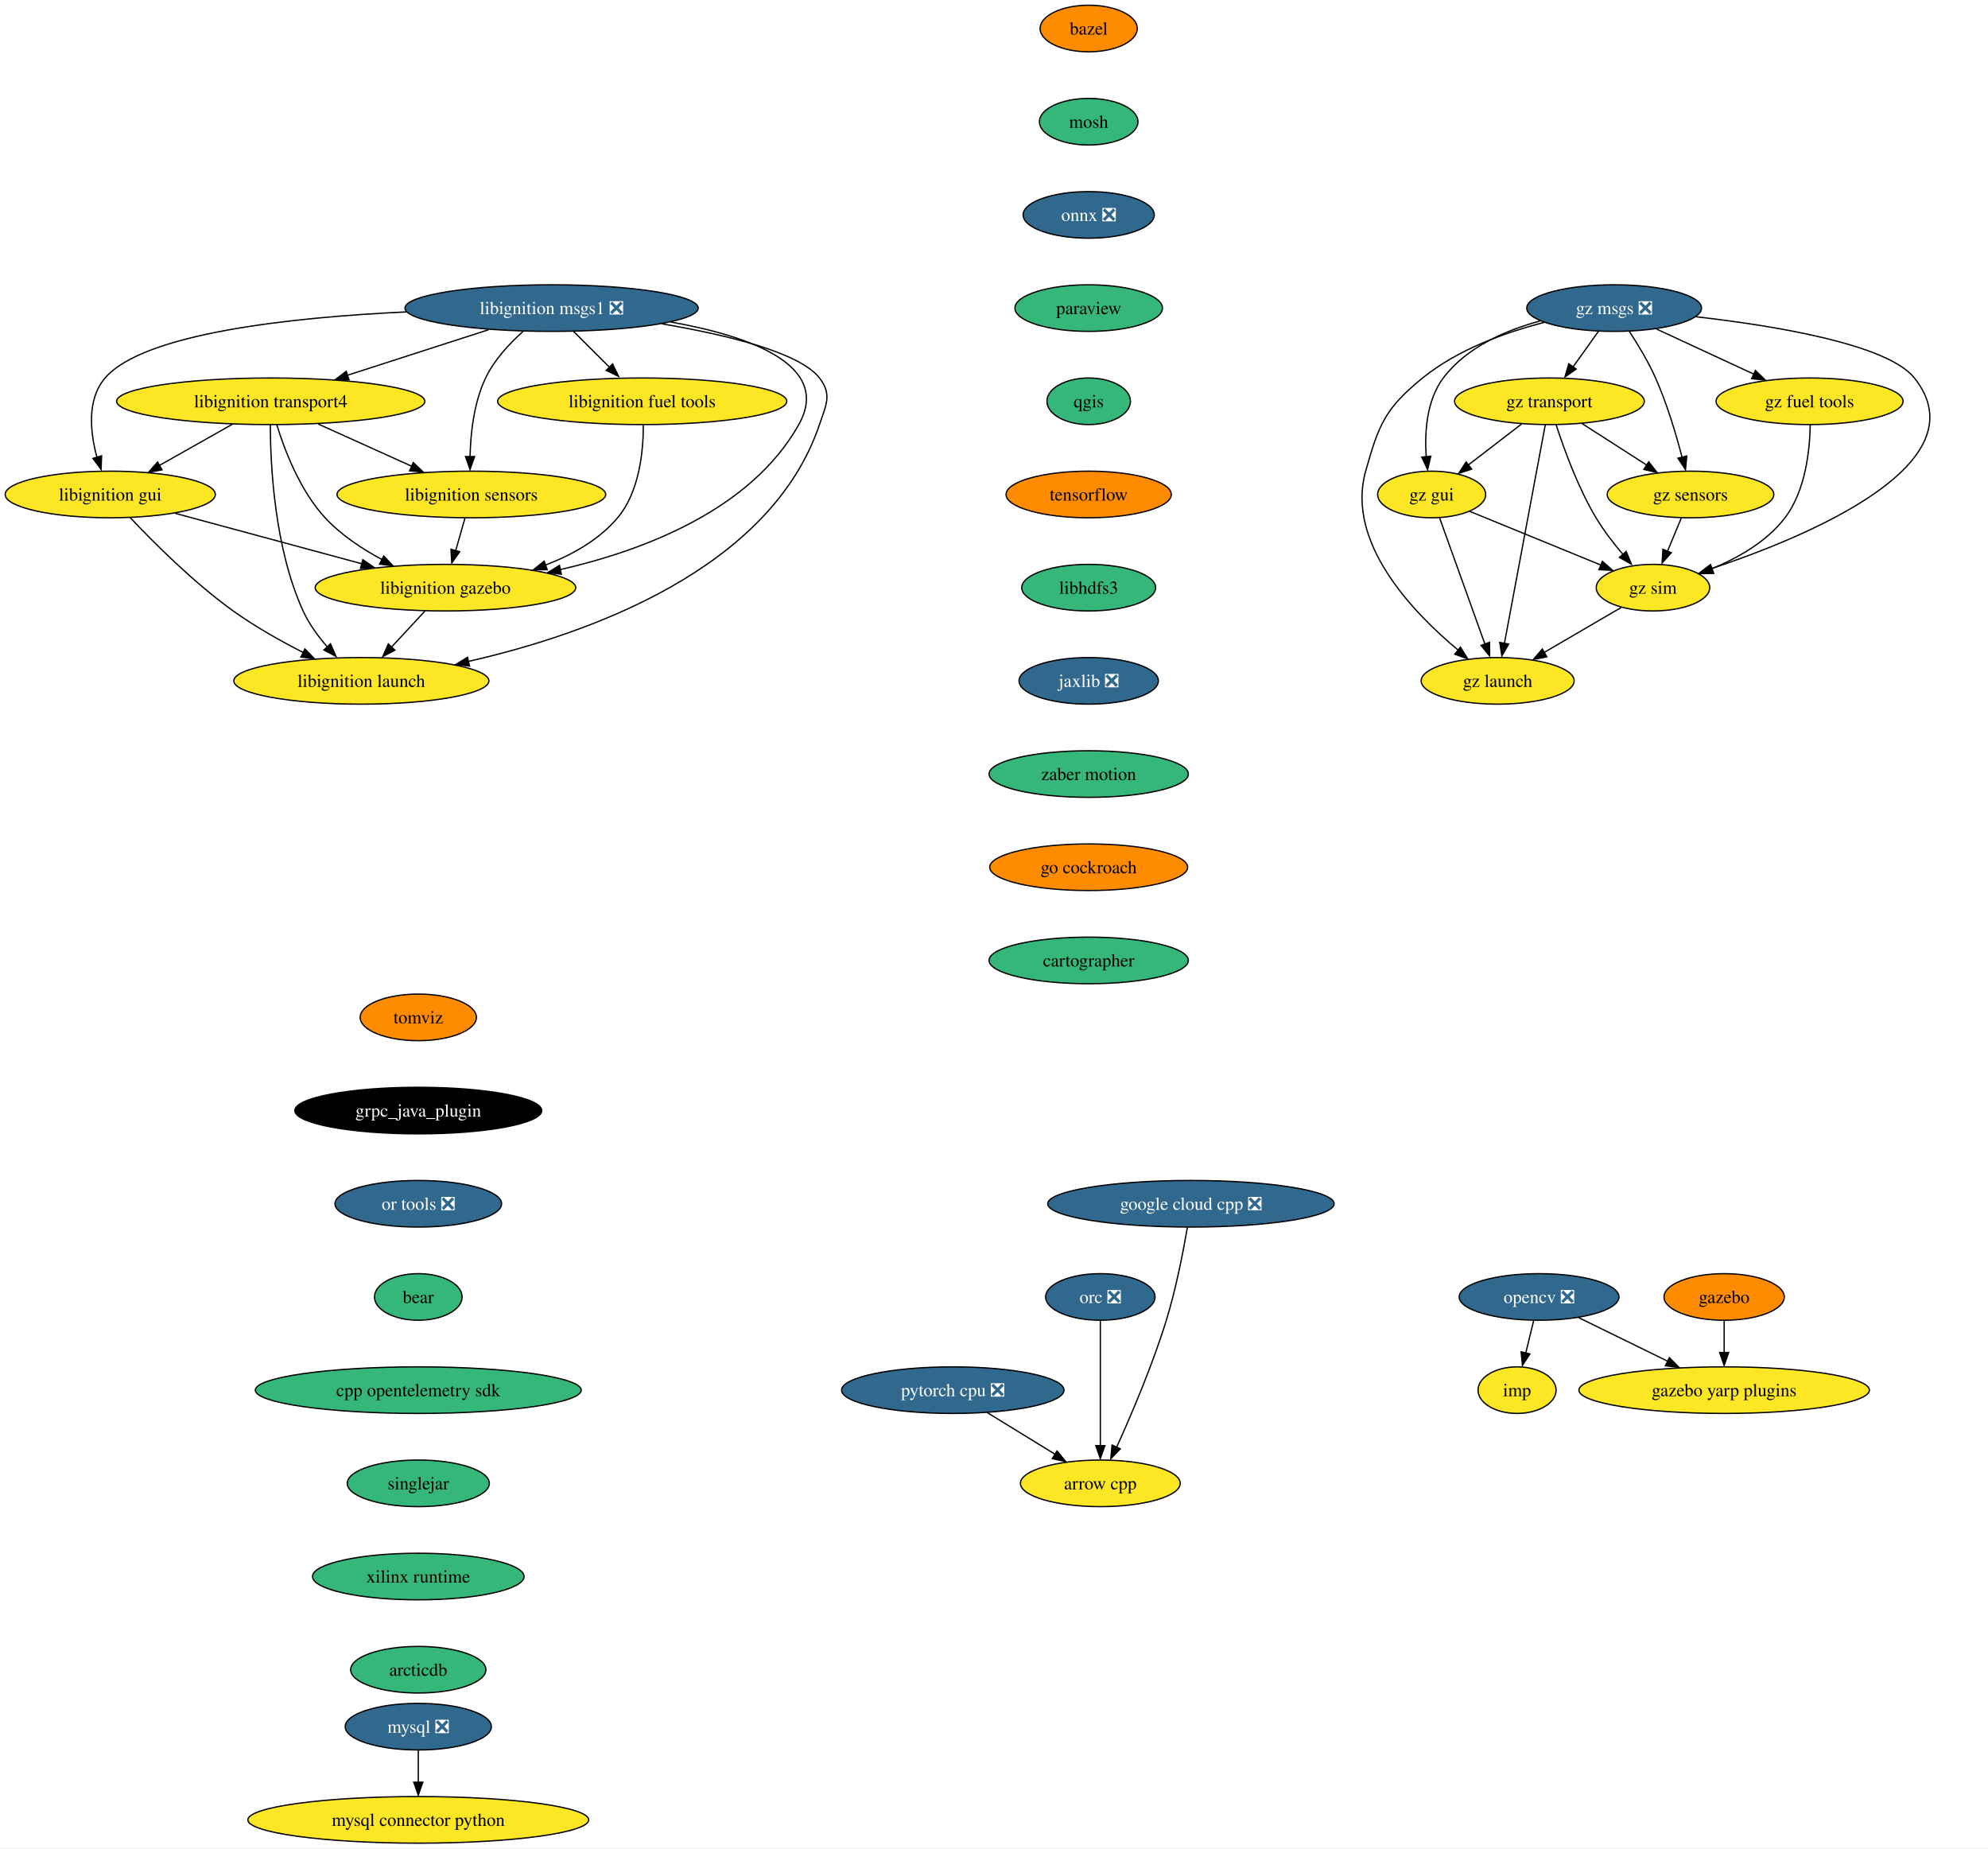
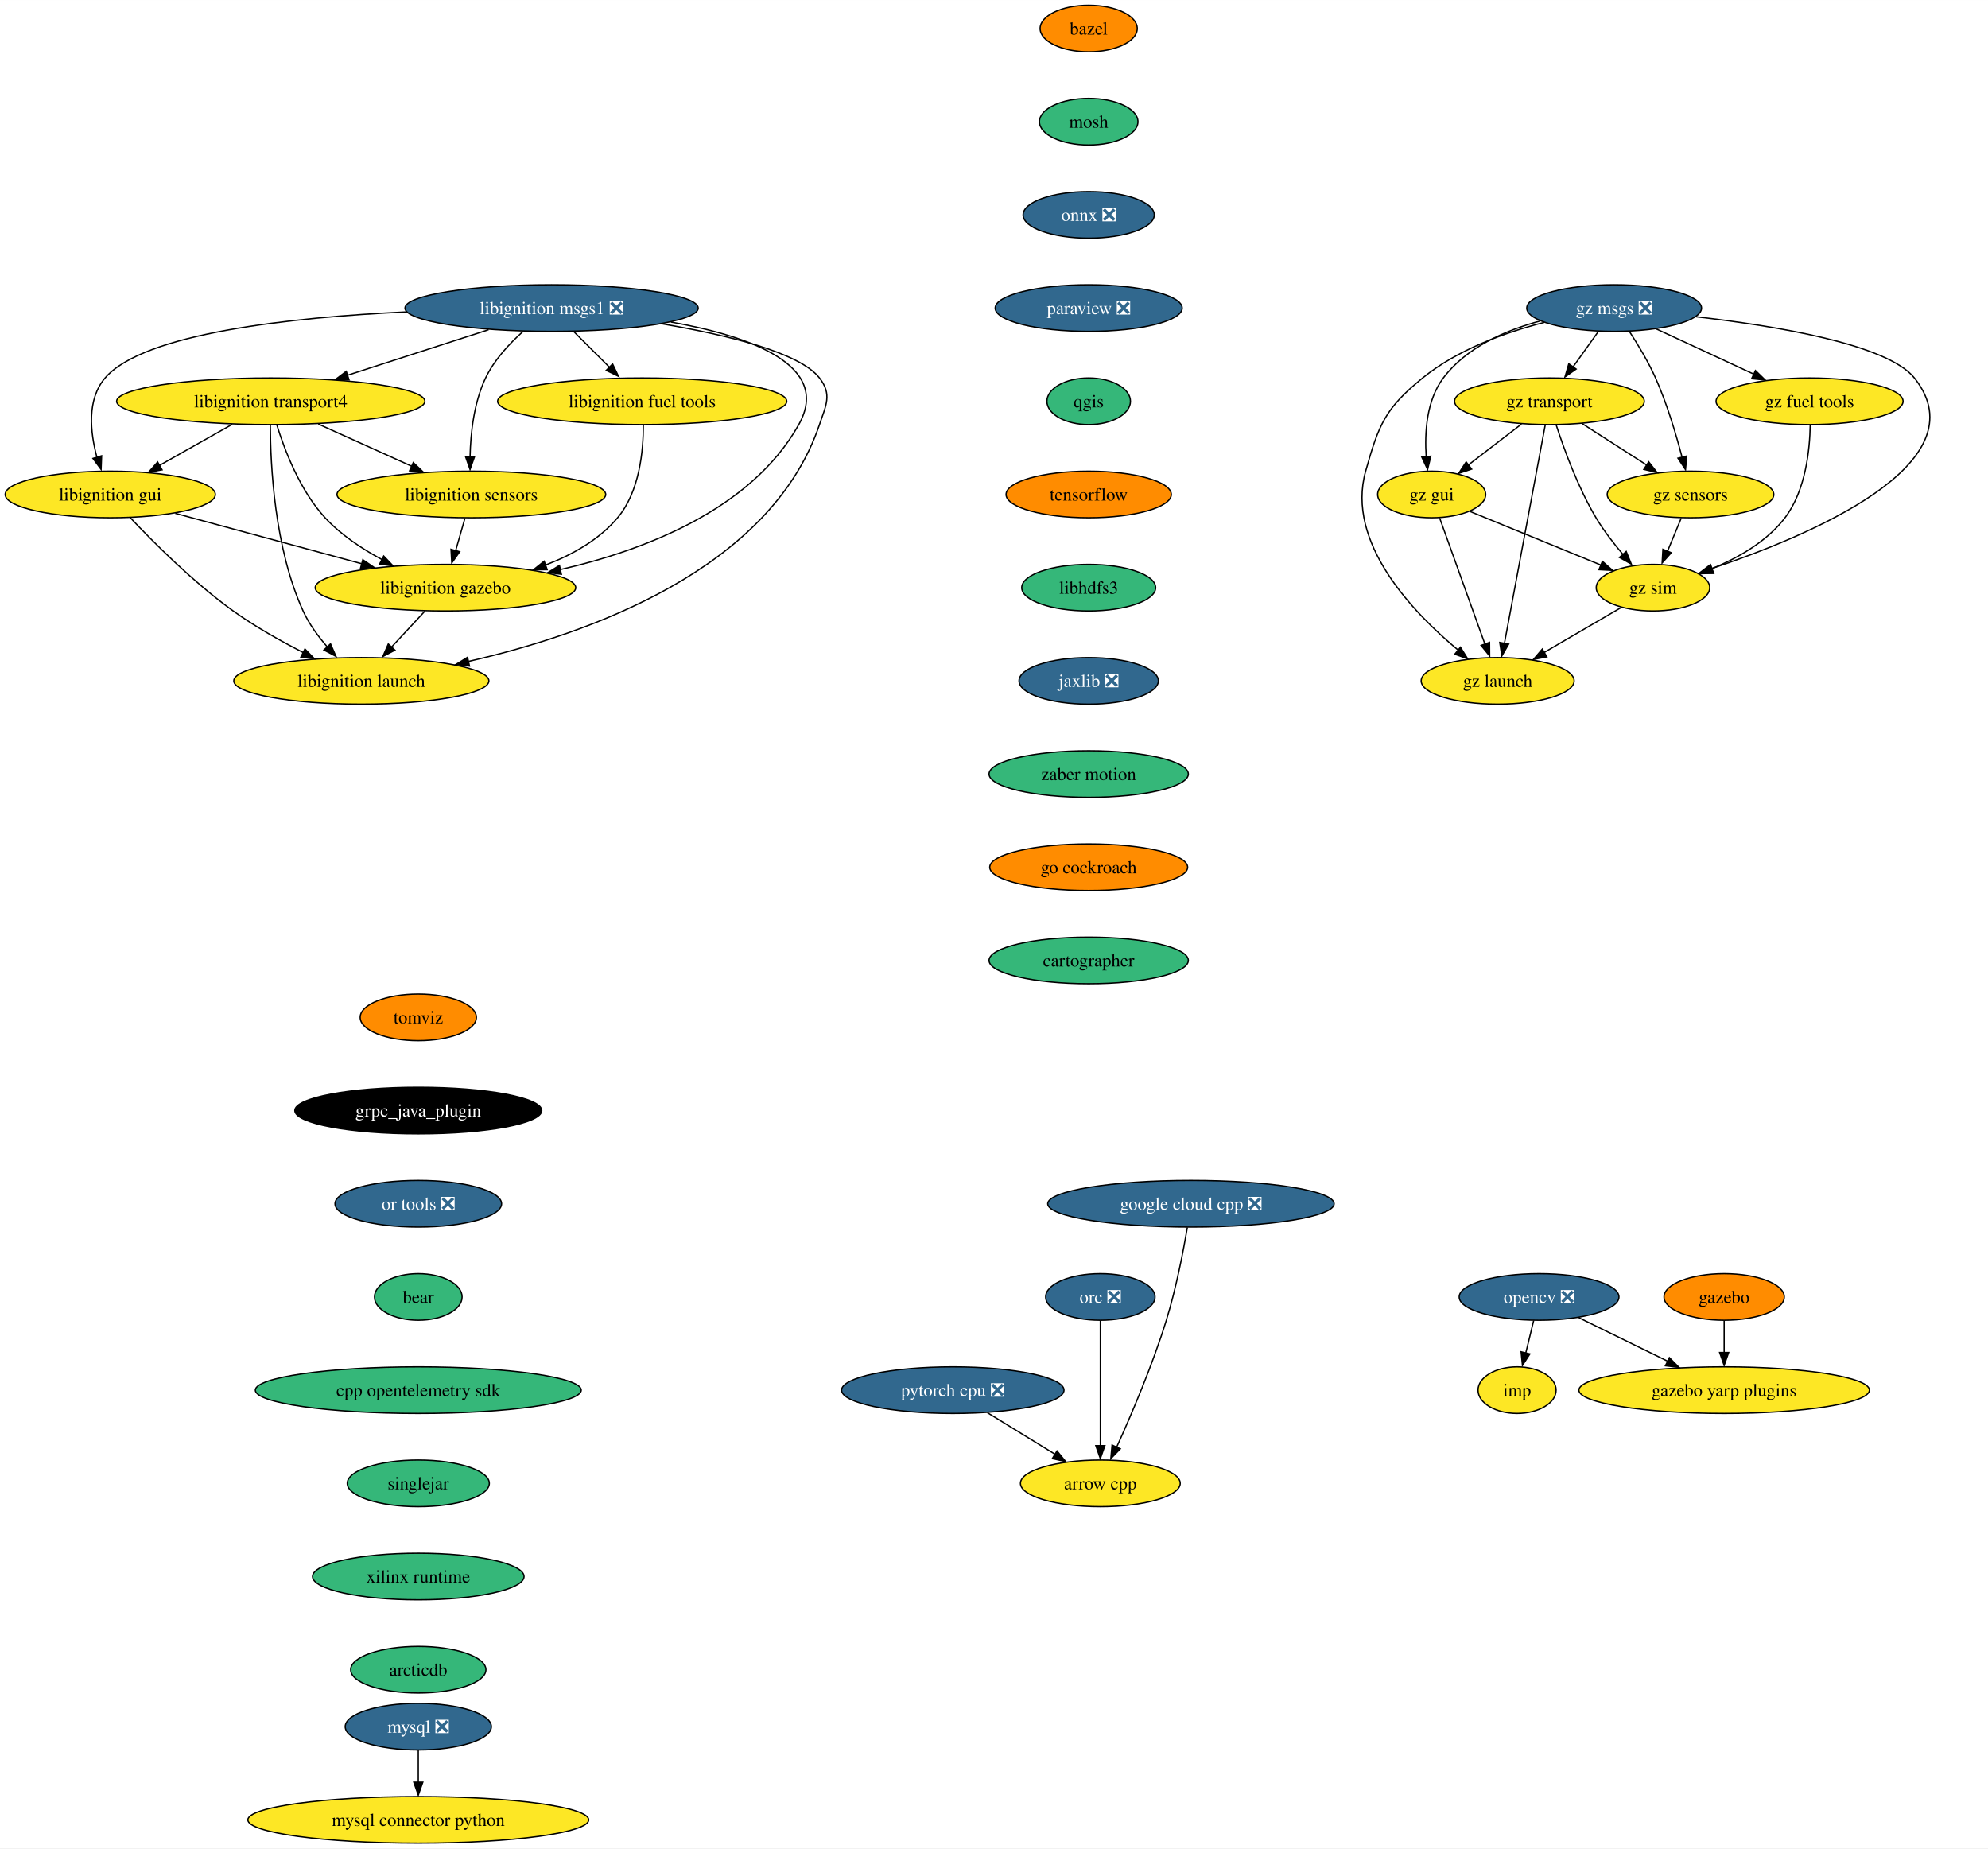
<svg xmlns="http://www.w3.org/2000/svg" xmlns:xlink="http://www.w3.org/1999/xlink" width="1536pt" height="1428pt" viewBox="0.00 0.00 1536.07 1428.00">
  <g id="graph0" class="graph" transform="scale(1 1) rotate(0) translate(4 1424)">
    <polygon fill="white" stroke="none" points="-4,4 -4,-1424 1532.07,-1424 1532.07,4 -4,4" />
    <g id="node1" class="node">
      <g id="a_node1">
        <a xlink:href="https://github.com/conda-forge/arrow-cpp-feedstock" xlink:title="arrow cpp">
          <ellipse fill="#fde725" stroke="black" cx="846.2" cy="-278" rx="61.73" ry="18" />
          <text text-anchor="middle" x="846.2" y="-273.32" font-family="Times,serif" font-size="14.00">arrow cpp</text>
        </a>
      </g>
    </g>
    <g id="node2" class="node">
      <g id="a_node2">
        <a xlink:href="https://github.com/conda-forge/bazel-feedstock" xlink:title="bazel">
          <ellipse fill="#ff8c00" stroke="black" cx="837.2" cy="-1402" rx="37.53" ry="18" />
          <text text-anchor="middle" x="837.2" y="-1397.33" font-family="Times,serif" font-size="14.00">bazel</text>
        </a>
      </g>
    </g>
    <g id="node3" class="node">
      <g id="a_node3">
        <a xlink:href="https://github.com/conda-forge/mosh-feedstock" xlink:title="mosh">
          <ellipse fill="#35b779" stroke="black" cx="837.2" cy="-1330" rx="38.06" ry="18" />
          <text text-anchor="middle" x="837.2" y="-1325.33" font-family="Times,serif" font-size="14.00">mosh</text>
        </a>
      </g>
    </g>
    <g id="node4" class="node">
      <g id="a_node4">
        <a xlink:href="https://github.com/conda-forge/onnx-feedstock/pull/96" xlink:title="onnx ❎">
          <ellipse fill="#31688e" stroke="black" cx="837.2" cy="-1258" rx="50.68" ry="18" />
          <text text-anchor="middle" x="837.2" y="-1253.33" font-family="Times,serif" font-size="14.00" fill="white">onnx ❎</text>
        </a>
      </g>
    </g>
    <g id="node7" class="node">
      <g id="a_node7">
-         <a xlink:href="https://github.com/conda-forge/paraview-feedstock" xlink:title="paraview">
-           <ellipse fill="#35b779" stroke="black" cx="837.2" cy="-1186" rx="57" ry="18" />
-           <text text-anchor="middle" x="837.2" y="-1181.33" font-family="Times,serif" font-size="14.00">paraview</text>
+         <a xlink:href="https://github.com/conda-forge/paraview-feedstock/pull/192" xlink:title="paraview ❎">
+           <ellipse fill="#31688e" stroke="black" cx="837.2" cy="-1186" rx="72.25" ry="18" />
+           <text text-anchor="middle" x="837.2" y="-1181.33" font-family="Times,serif" font-size="14.00" fill="white">paraview ❎</text>
        </a>
      </g>
    </g>
    <g id="node5" class="node">
      <g id="a_node5">
        <a xlink:href="https://github.com/conda-forge/mysql-feedstock/pull/78" xlink:title="mysql ❎">
          <ellipse fill="#31688e" stroke="black" cx="319.2" cy="-90" rx="56.47" ry="18" />
          <text text-anchor="middle" x="319.2" y="-85.33" font-family="Times,serif" font-size="14.00" fill="white">mysql ❎</text>
        </a>
      </g>
    </g>
    <g id="node6" class="node">
      <g id="a_node6">
        <a xlink:href="https://github.com/conda-forge/mysql-connector-python-feedstock" xlink:title="mysql connector python">
          <ellipse fill="#fde725" stroke="black" cx="319.2" cy="-18" rx="131.7" ry="18" />
          <text text-anchor="middle" x="319.2" y="-13.32" font-family="Times,serif" font-size="14.00">mysql connector python</text>
        </a>
      </g>
    </g>
    <g id="edge3" class="edge">
      <path fill="none" stroke="black" d="M319.2,-71.7C319.2,-64.24 319.2,-55.32 319.2,-46.97" />
      <polygon fill="black" stroke="black" points="322.7,-47.1 319.2,-37.1 315.7,-47.1 322.7,-47.1" />
    </g>
    <g id="node11" class="node">
      <g id="a_node11">
        <a xlink:href="https://github.com/conda-forge/qgis-feedstock" xlink:title="qgis">
          <ellipse fill="#35b779" stroke="black" cx="837.2" cy="-1114" rx="32.27" ry="18" />
          <text text-anchor="middle" x="837.2" y="-1109.33" font-family="Times,serif" font-size="14.00">qgis</text>
        </a>
      </g>
    </g>
    <g id="node8" class="node">
      <g id="a_node8">
        <a xlink:href="https://github.com/conda-forge/opencv-feedstock/pull/362" xlink:title="opencv ❎">
          <ellipse fill="#31688e" stroke="black" cx="1185.2" cy="-422" rx="61.73" ry="18" />
          <text text-anchor="middle" x="1185.2" y="-417.32" font-family="Times,serif" font-size="14.00" fill="white">opencv ❎</text>
        </a>
      </g>
    </g>
    <g id="node9" class="node">
      <g id="a_node9">
        <a xlink:href="https://github.com/conda-forge/imp-feedstock" xlink:title="imp">
          <ellipse fill="#fde725" stroke="black" cx="1168.2" cy="-350" rx="30.16" ry="18" />
          <text text-anchor="middle" x="1168.2" y="-345.32" font-family="Times,serif" font-size="14.00">imp</text>
        </a>
      </g>
    </g>
    <g id="edge5" class="edge">
      <path fill="none" stroke="black" d="M1181,-403.7C1179.16,-396.15 1176.97,-387.12 1174.92,-378.68" />
      <polygon fill="black" stroke="black" points="1178.11,-378 1172.35,-369.1 1171.31,-379.65 1178.11,-378" />
    </g>
    <g id="node10" class="node">
      <g id="a_node10">
        <a xlink:href="https://github.com/conda-forge/gazebo-yarp-plugins-feedstock" xlink:title="gazebo yarp plugins">
          <ellipse fill="#fde725" stroke="black" cx="1328.2" cy="-350" rx="112.24" ry="18" />
          <text text-anchor="middle" x="1328.2" y="-345.32" font-family="Times,serif" font-size="14.00">gazebo yarp plugins</text>
        </a>
      </g>
    </g>
    <g id="edge6" class="edge">
      <path fill="none" stroke="black" d="M1215.88,-405.98C1235.87,-396.19 1262.28,-383.27 1284.46,-372.41" />
      <polygon fill="black" stroke="black" points="1285.88,-375.12 1293.32,-367.58 1282.8,-368.84 1285.88,-375.12" />
    </g>
    <g id="node12" class="node">
      <g id="a_node12">
        <a xlink:href="https://github.com/conda-forge/tensorflow-feedstock" xlink:title="tensorflow">
          <ellipse fill="#ff8c00" stroke="black" cx="837.2" cy="-1042" rx="63.84" ry="18" />
          <text text-anchor="middle" x="837.2" y="-1037.33" font-family="Times,serif" font-size="14.00">tensorflow</text>
        </a>
      </g>
    </g>
    <g id="node13" class="node">
      <g id="a_node13">
        <a xlink:href="https://github.com/conda-forge/libhdfs3-feedstock" xlink:title="libhdfs3">
          <ellipse fill="#35b779" stroke="black" cx="837.2" cy="-970" rx="51.74" ry="18" />
          <text text-anchor="middle" x="837.2" y="-965.33" font-family="Times,serif" font-size="14.00">libhdfs3</text>
        </a>
      </g>
    </g>
    <g id="node14" class="node">
      <g id="a_node14">
        <a xlink:href="https://github.com/conda-forge/jaxlib-feedstock/pull/177" xlink:title="jaxlib ❎">
          <ellipse fill="#31688e" stroke="black" cx="837.2" cy="-898" rx="53.84" ry="18" />
          <text text-anchor="middle" x="837.2" y="-893.33" font-family="Times,serif" font-size="14.00" fill="white">jaxlib ❎</text>
        </a>
      </g>
    </g>
    <g id="node17" class="node">
      <g id="a_node17">
        <a xlink:href="https://github.com/conda-forge/zaber-motion-feedstock" xlink:title="zaber motion">
          <ellipse fill="#35b779" stroke="black" cx="837.2" cy="-826" rx="76.99" ry="18" />
          <text text-anchor="middle" x="837.2" y="-821.33" font-family="Times,serif" font-size="14.00">zaber motion</text>
        </a>
      </g>
    </g>
    <g id="node15" class="node">
      <g id="a_node15">
        <a xlink:href="https://github.com/conda-forge/pytorch-cpu-feedstock/pull/170" xlink:title="pytorch cpu ❎">
          <ellipse fill="#31688e" stroke="black" cx="732.2" cy="-350" rx="85.93" ry="18" />
          <text text-anchor="middle" x="732.2" y="-345.32" font-family="Times,serif" font-size="14.00" fill="white">pytorch cpu ❎</text>
        </a>
      </g>
    </g>
    <g id="edge11" class="edge">
      <path fill="none" stroke="black" d="M758.93,-332.59C774.58,-322.97 794.54,-310.72 811.41,-300.36" />
      <polygon fill="black" stroke="black" points="812.73,-303.04 819.42,-294.83 809.07,-297.08 812.73,-303.04" />
    </g>
    <g id="node16" class="node">
      <g id="a_node16">
        <a xlink:href="https://github.com/conda-forge/orc-feedstock/pull/59" xlink:title="orc ❎">
          <ellipse fill="#31688e" stroke="black" cx="846.2" cy="-422" rx="42.26" ry="18" />
          <text text-anchor="middle" x="846.2" y="-417.32" font-family="Times,serif" font-size="14.00" fill="white">orc ❎</text>
        </a>
      </g>
    </g>
    <g id="edge12" class="edge">
      <path fill="none" stroke="black" d="M846.2,-403.59C846.2,-379.5 846.2,-335.75 846.2,-307.03" />
      <polygon fill="black" stroke="black" points="849.7,-307.11 846.2,-297.11 842.7,-307.11 849.7,-307.11" />
    </g>
    <g id="node26" class="node">
      <g id="a_node26">
        <a xlink:href="https://github.com/conda-forge/go-cockroach-feedstock" xlink:title="go cockroach">
          <ellipse fill="#ff8c00" stroke="black" cx="837.2" cy="-754" rx="76.46" ry="18" />
          <text text-anchor="middle" x="837.2" y="-749.33" font-family="Times,serif" font-size="14.00">go cockroach</text>
        </a>
      </g>
    </g>
    <g id="node18" class="node">
      <g id="a_node18">
        <a xlink:href="https://github.com/conda-forge/libignition-transport4-feedstock" xlink:title="libignition transport4">
          <ellipse fill="#fde725" stroke="black" cx="205.2" cy="-1114" rx="119.08" ry="18" />
          <text text-anchor="middle" x="205.2" y="-1109.33" font-family="Times,serif" font-size="14.00">libignition transport4</text>
        </a>
      </g>
    </g>
    <g id="node19" class="node">
      <g id="a_node19">
        <a xlink:href="https://github.com/conda-forge/libignition-sensors-feedstock" xlink:title="libignition sensors">
          <ellipse fill="#fde725" stroke="black" cx="360.2" cy="-1042" rx="103.82" ry="18" />
          <text text-anchor="middle" x="360.2" y="-1037.33" font-family="Times,serif" font-size="14.00">libignition sensors</text>
        </a>
      </g>
    </g>
    <g id="edge14" class="edge">
      <path fill="none" stroke="black" d="M241.93,-1096.41C263.53,-1086.66 291.04,-1074.23 314.09,-1063.82" />
      <polygon fill="black" stroke="black" points="315.32,-1066.65 323,-1059.35 312.44,-1060.28 315.32,-1066.65" />
    </g>
    <g id="node20" class="node">
      <g id="a_node20">
        <a xlink:href="https://github.com/conda-forge/libignition-gui-feedstock" xlink:title="libignition gui">
          <ellipse fill="#fde725" stroke="black" cx="81.2" cy="-1042" rx="81.2" ry="18" />
          <text text-anchor="middle" x="81.2" y="-1037.33" font-family="Times,serif" font-size="14.00">libignition gui</text>
        </a>
      </g>
    </g>
    <g id="edge15" class="edge">
      <path fill="none" stroke="black" d="M175.5,-1096.23C158.54,-1086.66 137.1,-1074.56 118.95,-1064.31" />
      <polygon fill="black" stroke="black" points="121.23,-1061.02 110.8,-1059.15 117.79,-1067.11 121.23,-1061.02" />
    </g>
    <g id="node21" class="node">
      <g id="a_node21">
        <a xlink:href="https://github.com/conda-forge/libignition-gazebo-feedstock" xlink:title="libignition gazebo">
          <ellipse fill="#fde725" stroke="black" cx="340.2" cy="-970" rx="100.66" ry="18" />
          <text text-anchor="middle" x="340.2" y="-965.33" font-family="Times,serif" font-size="14.00">libignition gazebo</text>
        </a>
      </g>
    </g>
    <g id="edge16" class="edge">
      <path fill="none" stroke="black" d="M209.87,-1095.8C215.85,-1076.43 227.81,-1044.94 247.2,-1024 259.43,-1010.79 275.72,-999.98 291.26,-991.66" />
      <polygon fill="black" stroke="black" points="292.47,-994.46 299.78,-986.8 289.28,-988.22 292.47,-994.46" />
    </g>
    <g id="node22" class="node">
      <g id="a_node22">
        <a xlink:href="https://github.com/conda-forge/libignition-launch-feedstock" xlink:title="libignition launch">
          <ellipse fill="#fde725" stroke="black" cx="275.2" cy="-898" rx="98.56" ry="18" />
          <text text-anchor="middle" x="275.2" y="-893.33" font-family="Times,serif" font-size="14.00">libignition launch</text>
        </a>
      </g>
    </g>
    <g id="edge17" class="edge">
      <path fill="none" stroke="black" d="M204.87,-1095.68C204.93,-1065.2 207.96,-1000.62 230.2,-952 234.82,-941.9 241.93,-932.21 249.15,-923.94" />
      <polygon fill="black" stroke="black" points="251.38,-926.6 255.61,-916.89 246.25,-921.85 251.38,-926.6" />
    </g>
    <g id="edge18" class="edge">
      <path fill="none" stroke="black" d="M355.25,-1023.7C353.1,-1016.15 350.52,-1007.12 348.11,-998.68" />
      <polygon fill="black" stroke="black" points="351.2,-997.76 345.08,-989.1 344.47,-999.68 351.2,-997.76" />
    </g>
    <g id="edge19" class="edge">
      <path fill="none" stroke="black" d="M131.44,-1027.42C172.57,-1016.3 231.03,-1000.5 275.63,-988.45" />
      <polygon fill="black" stroke="black" points="276.33,-991.62 285.07,-985.63 274.51,-984.86 276.33,-991.62" />
    </g>
    <g id="edge20" class="edge">
      <path fill="none" stroke="black" d="M96.54,-1024.18C114.45,-1005.17 145.53,-974 176.2,-952 193.04,-939.92 212.97,-928.73 230.51,-919.78" />
      <polygon fill="black" stroke="black" points="231.6,-922.65 238.98,-915.05 228.47,-916.39 231.6,-922.65" />
    </g>
    <g id="edge21" class="edge">
      <path fill="none" stroke="black" d="M324.46,-952.05C316.56,-943.54 306.83,-933.07 298.12,-923.68" />
      <polygon fill="black" stroke="black" points="301.16,-921.74 291.79,-916.79 296.03,-926.5 301.16,-921.74" />
    </g>
    <g id="node23" class="node">
      <g id="a_node23">
        <a xlink:href="https://github.com/conda-forge/libignition-msgs1-feedstock/pull/85" xlink:title="libignition msgs1 ❎">
          <ellipse fill="#31688e" stroke="black" cx="422.2" cy="-1186" rx="113.29" ry="18" />
          <text text-anchor="middle" x="422.2" y="-1181.33" font-family="Times,serif" font-size="14.00" fill="white">libignition msgs1 ❎</text>
        </a>
      </g>
    </g>
    <g id="edge22" class="edge">
      <path fill="none" stroke="black" d="M373.5,-1169.29C341.22,-1158.88 298.68,-1145.16 264.45,-1134.11" />
      <polygon fill="black" stroke="black" points="265.7,-1130.52 255.11,-1130.78 263.55,-1137.18 265.7,-1130.52" />
    </g>
    <g id="edge23" class="edge">
      <path fill="none" stroke="black" d="M400.15,-1167.97C389.6,-1158.55 377.84,-1145.95 371.2,-1132 362.15,-1113 359.59,-1089.25 359.19,-1071.07" />
      <polygon fill="black" stroke="black" points="362.69,-1071.29 359.18,-1061.29 355.69,-1071.29 362.69,-1071.29" />
    </g>
    <g id="edge24" class="edge">
      <path fill="none" stroke="black" d="M310.29,-1183.07C221.29,-1178.88 106.94,-1166.66 77.2,-1132 62.99,-1115.44 65.66,-1090.1 70.91,-1070.69" />
      <polygon fill="black" stroke="black" points="74.51,-1071.92 74.11,-1061.33 67.82,-1069.85 74.51,-1071.92" />
    </g>
    <g id="edge25" class="edge">
      <path fill="none" stroke="black" d="M514.38,-1175.23C575.1,-1164.43 639.03,-1142.02 613.2,-1096 576.22,-1030.12 493.61,-998.77 428.89,-983.97" />
      <polygon fill="black" stroke="black" points="429.77,-980.36 419.26,-981.65 428.28,-987.2 429.77,-980.36" />
    </g>
    <g id="edge26" class="edge">
      <path fill="none" stroke="black" d="M507.48,-1173.83C557.54,-1165.34 613.9,-1151.71 629.2,-1132 639.01,-1119.36 634.32,-1111.16 629.2,-1096 591.26,-983.85 450.15,-934.01 357.96,-913.03" />
      <polygon fill="black" stroke="black" points="358.77,-909.4 348.25,-910.67 357.26,-916.24 358.77,-909.4" />
    </g>
    <g id="node24" class="node">
      <g id="a_node24">
        <a xlink:href="https://github.com/conda-forge/libignition-fuel-tools-feedstock" xlink:title="libignition fuel tools">
          <ellipse fill="#fde725" stroke="black" cx="492.2" cy="-1114" rx="111.71" ry="18" />
          <text text-anchor="middle" x="492.2" y="-1109.33" font-family="Times,serif" font-size="14.00">libignition fuel tools</text>
        </a>
      </g>
    </g>
    <g id="edge27" class="edge">
      <path fill="none" stroke="black" d="M439.14,-1168.05C447.61,-1159.58 458.03,-1149.17 467.38,-1139.82" />
      <polygon fill="black" stroke="black" points="469.33,-1142.82 473.92,-1133.28 464.38,-1137.87 469.33,-1142.82" />
    </g>
    <g id="edge28" class="edge">
      <path fill="none" stroke="black" d="M493.08,-1095.52C493.12,-1075.89 490.22,-1044.16 473.2,-1024 458.8,-1006.94 438.14,-995.33 417.38,-987.44" />
      <polygon fill="black" stroke="black" points="418.8,-983.88 408.2,-983.86 416.48,-990.48 418.8,-983.88" />
    </g>
    <g id="node25" class="node">
      <g id="a_node25">
        <a xlink:href="https://github.com/conda-forge/gazebo-feedstock" xlink:title="gazebo">
          <ellipse fill="#ff8c00" stroke="black" cx="1328.2" cy="-422" rx="46.47" ry="18" />
          <text text-anchor="middle" x="1328.2" y="-417.32" font-family="Times,serif" font-size="14.00">gazebo</text>
        </a>
      </g>
    </g>
    <g id="edge29" class="edge">
      <path fill="none" stroke="black" d="M1328.2,-403.7C1328.2,-396.24 1328.2,-387.32 1328.2,-378.97" />
      <polygon fill="black" stroke="black" points="1331.7,-379.1 1328.2,-369.1 1324.7,-379.1 1331.7,-379.1" />
    </g>
    <g id="node28" class="node">
      <g id="a_node28">
        <a xlink:href="https://github.com/conda-forge/cartographer-feedstock" xlink:title="cartographer">
          <ellipse fill="#35b779" stroke="black" cx="837.2" cy="-682" rx="76.99" ry="18" />
          <text text-anchor="middle" x="837.2" y="-677.33" font-family="Times,serif" font-size="14.00">cartographer</text>
        </a>
      </g>
    </g>
    <g id="node27" class="node">
      <g id="a_node27">
        <a xlink:href="https://github.com/conda-forge/google-cloud-cpp-feedstock/pull/137" xlink:title="google cloud cpp ❎">
          <ellipse fill="#31688e" stroke="black" cx="916.2" cy="-494" rx="110.66" ry="18" />
          <text text-anchor="middle" x="916.2" y="-489.32" font-family="Times,serif" font-size="14.00" fill="white">google cloud cpp ❎</text>
        </a>
      </g>
    </g>
    <g id="edge31" class="edge">
      <path fill="none" stroke="black" d="M913.44,-475.71C910.34,-457.6 904.73,-428.46 897.2,-404 886.51,-369.31 870.09,-330.84 858.78,-305.87" />
      <polygon fill="black" stroke="black" points="861.63,-304.67 854.28,-297.04 855.26,-307.59 861.63,-304.67" />
    </g>
    <g id="node29" class="node">
      <g id="a_node29">
        <a xlink:href="https://github.com/conda-forge/tomviz-feedstock" xlink:title="tomviz">
          <ellipse fill="#ff8c00" stroke="black" cx="319.2" cy="-638" rx="44.9" ry="18" />
          <text text-anchor="middle" x="319.2" y="-633.33" font-family="Times,serif" font-size="14.00">tomviz</text>
        </a>
      </g>
    </g>
    <g id="node30" class="node">
      <g id="a_node30">
        <a xlink:href="https://github.com/conda-forge/grpc_java_plugin-feedstock" xlink:title="grpc_java_plugin">
          <ellipse fill="#000000" stroke="black" cx="319.2" cy="-566" rx="95.4" ry="18" />
          <text text-anchor="middle" x="319.2" y="-561.33" font-family="Times,serif" font-size="14.00" fill="white">grpc_java_plugin</text>
        </a>
      </g>
    </g>
    <g id="node31" class="node">
      <g id="a_node31">
        <a xlink:href="https://github.com/conda-forge/or-tools-feedstock/pull/42" xlink:title="or tools ❎">
          <ellipse fill="#31688e" stroke="black" cx="319.2" cy="-494" rx="64.36" ry="18" />
          <text text-anchor="middle" x="319.2" y="-489.32" font-family="Times,serif" font-size="14.00" fill="white">or tools ❎</text>
        </a>
      </g>
    </g>
    <g id="node32" class="node">
      <g id="a_node32">
        <a xlink:href="https://github.com/conda-forge/bear-feedstock" xlink:title="bear">
          <ellipse fill="#35b779" stroke="black" cx="319.2" cy="-422" rx="33.85" ry="18" />
          <text text-anchor="middle" x="319.2" y="-417.32" font-family="Times,serif" font-size="14.00">bear</text>
        </a>
      </g>
    </g>
    <g id="node33" class="node">
      <g id="a_node33">
        <a xlink:href="https://github.com/conda-forge/cpp-opentelemetry-sdk-feedstock" xlink:title="cpp opentelemetry sdk">
          <ellipse fill="#35b779" stroke="black" cx="319.2" cy="-350" rx="125.92" ry="18" />
          <text text-anchor="middle" x="319.2" y="-345.32" font-family="Times,serif" font-size="14.00">cpp opentelemetry sdk</text>
        </a>
      </g>
    </g>
    <g id="node34" class="node">
      <g id="a_node34">
        <a xlink:href="https://github.com/conda-forge/singlejar-feedstock" xlink:title="singlejar">
          <ellipse fill="#35b779" stroke="black" cx="319.2" cy="-278" rx="54.89" ry="18" />
          <text text-anchor="middle" x="319.2" y="-273.32" font-family="Times,serif" font-size="14.00">singlejar</text>
        </a>
      </g>
    </g>
    <g id="node35" class="node">
      <g id="a_node35">
        <a xlink:href="https://github.com/conda-forge/xilinx-runtime-feedstock" xlink:title="xilinx runtime">
          <ellipse fill="#35b779" stroke="black" cx="319.2" cy="-206" rx="81.72" ry="18" />
          <text text-anchor="middle" x="319.2" y="-201.33" font-family="Times,serif" font-size="14.00">xilinx runtime</text>
        </a>
      </g>
    </g>
    <g id="node36" class="node">
      <g id="a_node36">
        <a xlink:href="https://github.com/conda-forge/arcticdb-feedstock" xlink:title="arcticdb">
          <ellipse fill="#35b779" stroke="black" cx="319.2" cy="-134" rx="52.26" ry="18" />
          <text text-anchor="middle" x="319.2" y="-129.32" font-family="Times,serif" font-size="14.00">arcticdb</text>
        </a>
      </g>
    </g>
    <g id="node37" class="node">
      <g id="a_node37">
        <a xlink:href="https://github.com/conda-forge/gz-msgs-feedstock/pull/10" xlink:title="gz msgs ❎">
          <ellipse fill="#31688e" stroke="black" cx="1243.2" cy="-1186" rx="67.52" ry="18" />
          <text text-anchor="middle" x="1243.2" y="-1181.33" font-family="Times,serif" font-size="14.00" fill="white">gz msgs ❎</text>
        </a>
      </g>
    </g>
    <g id="node38" class="node">
      <g id="a_node38">
        <a xlink:href="https://github.com/conda-forge/gz-transport-feedstock" xlink:title="gz transport">
          <ellipse fill="#fde725" stroke="black" cx="1193.2" cy="-1114" rx="73.3" ry="18" />
          <text text-anchor="middle" x="1193.2" y="-1109.33" font-family="Times,serif" font-size="14.00">gz transport</text>
        </a>
      </g>
    </g>
    <g id="edge40" class="edge">
      <path fill="none" stroke="black" d="M1231.09,-1168.05C1225.2,-1159.8 1217.98,-1149.7 1211.44,-1140.54" />
      <polygon fill="black" stroke="black" points="1213.85,-1138.89 1205.19,-1132.79 1208.15,-1142.96 1213.85,-1138.89" />
    </g>
    <g id="node39" class="node">
      <g id="a_node39">
        <a xlink:href="https://github.com/conda-forge/gz-fuel-tools-feedstock" xlink:title="gz fuel tools">
          <ellipse fill="#fde725" stroke="black" cx="1394.2" cy="-1114" rx="72.25" ry="18" />
          <text text-anchor="middle" x="1394.2" y="-1109.33" font-family="Times,serif" font-size="14.00">gz fuel tools</text>
        </a>
      </g>
    </g>
    <g id="edge41" class="edge">
      <path fill="none" stroke="black" d="M1275.96,-1169.81C1297.97,-1159.61 1327.21,-1146.06 1351.1,-1134.98" />
      <polygon fill="black" stroke="black" points="1352.38,-1137.78 1359.98,-1130.4 1349.43,-1131.43 1352.38,-1137.78" />
    </g>
    <g id="node40" class="node">
      <g id="a_node40">
        <a xlink:href="https://github.com/conda-forge/gz-gui-feedstock" xlink:title="gz gui">
          <ellipse fill="#fde725" stroke="black" cx="1102.2" cy="-1042" rx="41.74" ry="18" />
          <text text-anchor="middle" x="1102.2" y="-1037.33" font-family="Times,serif" font-size="14.00">gz gui</text>
        </a>
      </g>
    </g>
    <g id="edge42" class="edge">
      <path fill="none" stroke="black" d="M1186.1,-1176.07C1159.13,-1168.81 1129.01,-1155.68 1111.2,-1132 1098.23,-1114.75 1096.68,-1090.01 1097.99,-1070.99" />
      <polygon fill="black" stroke="black" points="1101.55,-1071.57 1099.05,-1061.28 1094.58,-1070.88 1101.55,-1071.57" />
    </g>
    <g id="node41" class="node">
      <g id="a_node41">
        <a xlink:href="https://github.com/conda-forge/gz-sensors-feedstock" xlink:title="gz sensors">
          <ellipse fill="#fde725" stroke="black" cx="1302.2" cy="-1042" rx="64.36" ry="18" />
          <text text-anchor="middle" x="1302.2" y="-1037.33" font-family="Times,serif" font-size="14.00">gz sensors</text>
        </a>
      </g>
    </g>
    <g id="edge43" class="edge">
      <path fill="none" stroke="black" d="M1255,-1167.93C1261.6,-1157.82 1269.6,-1144.57 1275.2,-1132 1284.02,-1112.18 1291.02,-1088.65 1295.68,-1070.77" />
      <polygon fill="black" stroke="black" points="1299.3,-1071.73 1298.34,-1061.18 1292.51,-1070.03 1299.3,-1071.73" />
    </g>
    <g id="node42" class="node">
      <g id="a_node42">
        <a xlink:href="https://github.com/conda-forge/gz-sim-feedstock" xlink:title="gz sim">
          <ellipse fill="#fde725" stroke="black" cx="1273.2" cy="-970" rx="43.84" ry="18" />
          <text text-anchor="middle" x="1273.2" y="-965.33" font-family="Times,serif" font-size="14.00">gz sim</text>
        </a>
      </g>
    </g>
    <g id="edge44" class="edge">
      <path fill="none" stroke="black" d="M1306.48,-1179.3C1367.78,-1172.31 1454.43,-1158.05 1475.2,-1132 1528.07,-1065.69 1392.6,-1009.49 1318.2,-984.65" />
      <polygon fill="black" stroke="black" points="1319.72,-981.14 1309.13,-981.36 1317.55,-987.79 1319.72,-981.14" />
    </g>
    <g id="node43" class="node">
      <g id="a_node43">
        <a xlink:href="https://github.com/conda-forge/gz-launch-feedstock" xlink:title="gz launch">
          <ellipse fill="#fde725" stroke="black" cx="1153.2" cy="-898" rx="59.1" ry="18" />
          <text text-anchor="middle" x="1153.2" y="-893.33" font-family="Times,serif" font-size="14.00">gz launch</text>
        </a>
      </g>
    </g>
    <g id="edge45" class="edge">
      <path fill="none" stroke="black" d="M1189.17,-1174.95C1159.01,-1167.2 1122.19,-1153.96 1095.2,-1132 1066.11,-1108.33 1061.36,-1096.1 1051.2,-1060 1035.72,-1005 1087.52,-950.96 1122.89,-921.59" />
      <polygon fill="black" stroke="black" points="1124.45,-924.02 1130.03,-915.02 1120.05,-918.58 1124.45,-924.02" />
    </g>
    <g id="edge46" class="edge">
      <path fill="none" stroke="black" d="M1171.63,-1096.41C1159.3,-1086.93 1143.69,-1074.92 1130.4,-1064.69" />
      <polygon fill="black" stroke="black" points="1133.11,-1061.6 1123.05,-1058.27 1128.85,-1067.15 1133.11,-1061.6" />
    </g>
    <g id="edge47" class="edge">
      <path fill="none" stroke="black" d="M1218.48,-1096.76C1233.3,-1087.24 1252.22,-1075.09 1268.33,-1064.75" />
      <polygon fill="black" stroke="black" points="1269.91,-1067.25 1276.43,-1058.91 1266.12,-1061.36 1269.91,-1067.25" />
    </g>
    <g id="edge48" class="edge">
      <path fill="none" stroke="black" d="M1198.37,-1095.87C1204.35,-1077.39 1215.18,-1047.46 1229.2,-1024 1235.18,-1013.99 1242.99,-1003.92 1250.36,-995.28" />
      <polygon fill="black" stroke="black" points="1252.52,-997.99 1256.51,-988.18 1247.27,-993.36 1252.52,-997.99" />
    </g>
    <g id="edge49" class="edge">
      <path fill="none" stroke="black" d="M1189.99,-1095.85C1183.1,-1058.99 1166.83,-971.92 1158.42,-926.96" />
      <polygon fill="black" stroke="black" points="1161.7,-926.42 1156.42,-917.23 1154.82,-927.71 1161.7,-926.42" />
    </g>
    <g id="edge50" class="edge">
      <path fill="none" stroke="black" d="M1394.7,-1095.82C1394.4,-1076.47 1391.19,-1044.99 1375.2,-1024 1361.13,-1005.53 1338.78,-992.9 1318.58,-984.62" />
      <polygon fill="black" stroke="black" points="1320.17,-981.1 1309.58,-980.79 1317.67,-987.63 1320.17,-981.1" />
    </g>
    <g id="edge51" class="edge">
      <path fill="none" stroke="black" d="M1131.59,-1028.97C1159.56,-1017.52 1201.87,-1000.2 1232.96,-987.47" />
      <polygon fill="black" stroke="black" points="1234.11,-990.37 1242.04,-983.35 1231.46,-983.9 1234.11,-990.37" />
    </g>
    <g id="edge52" class="edge">
      <path fill="none" stroke="black" d="M1108.35,-1023.87C1117.04,-999.67 1133.01,-955.21 1143.36,-926.39" />
      <polygon fill="black" stroke="black" points="1146.94,-927.78 1147.02,-917.19 1140.35,-925.42 1146.94,-927.78" />
    </g>
    <g id="edge53" class="edge">
      <path fill="none" stroke="black" d="M1295.03,-1023.7C1291.83,-1015.98 1287.99,-1006.71 1284.43,-998.11" />
      <polygon fill="black" stroke="black" points="1287.35,-997 1280.28,-989.1 1280.88,-999.68 1287.35,-997" />
    </g>
    <g id="edge54" class="edge">
      <path fill="none" stroke="black" d="M1248.62,-954.67C1231.5,-944.67 1208.37,-931.18 1189.17,-919.98" />
      <polygon fill="black" stroke="black" points="1191.22,-916.55 1180.82,-914.53 1187.7,-922.59 1191.22,-916.55" />
    </g>
  </g>
</svg>
